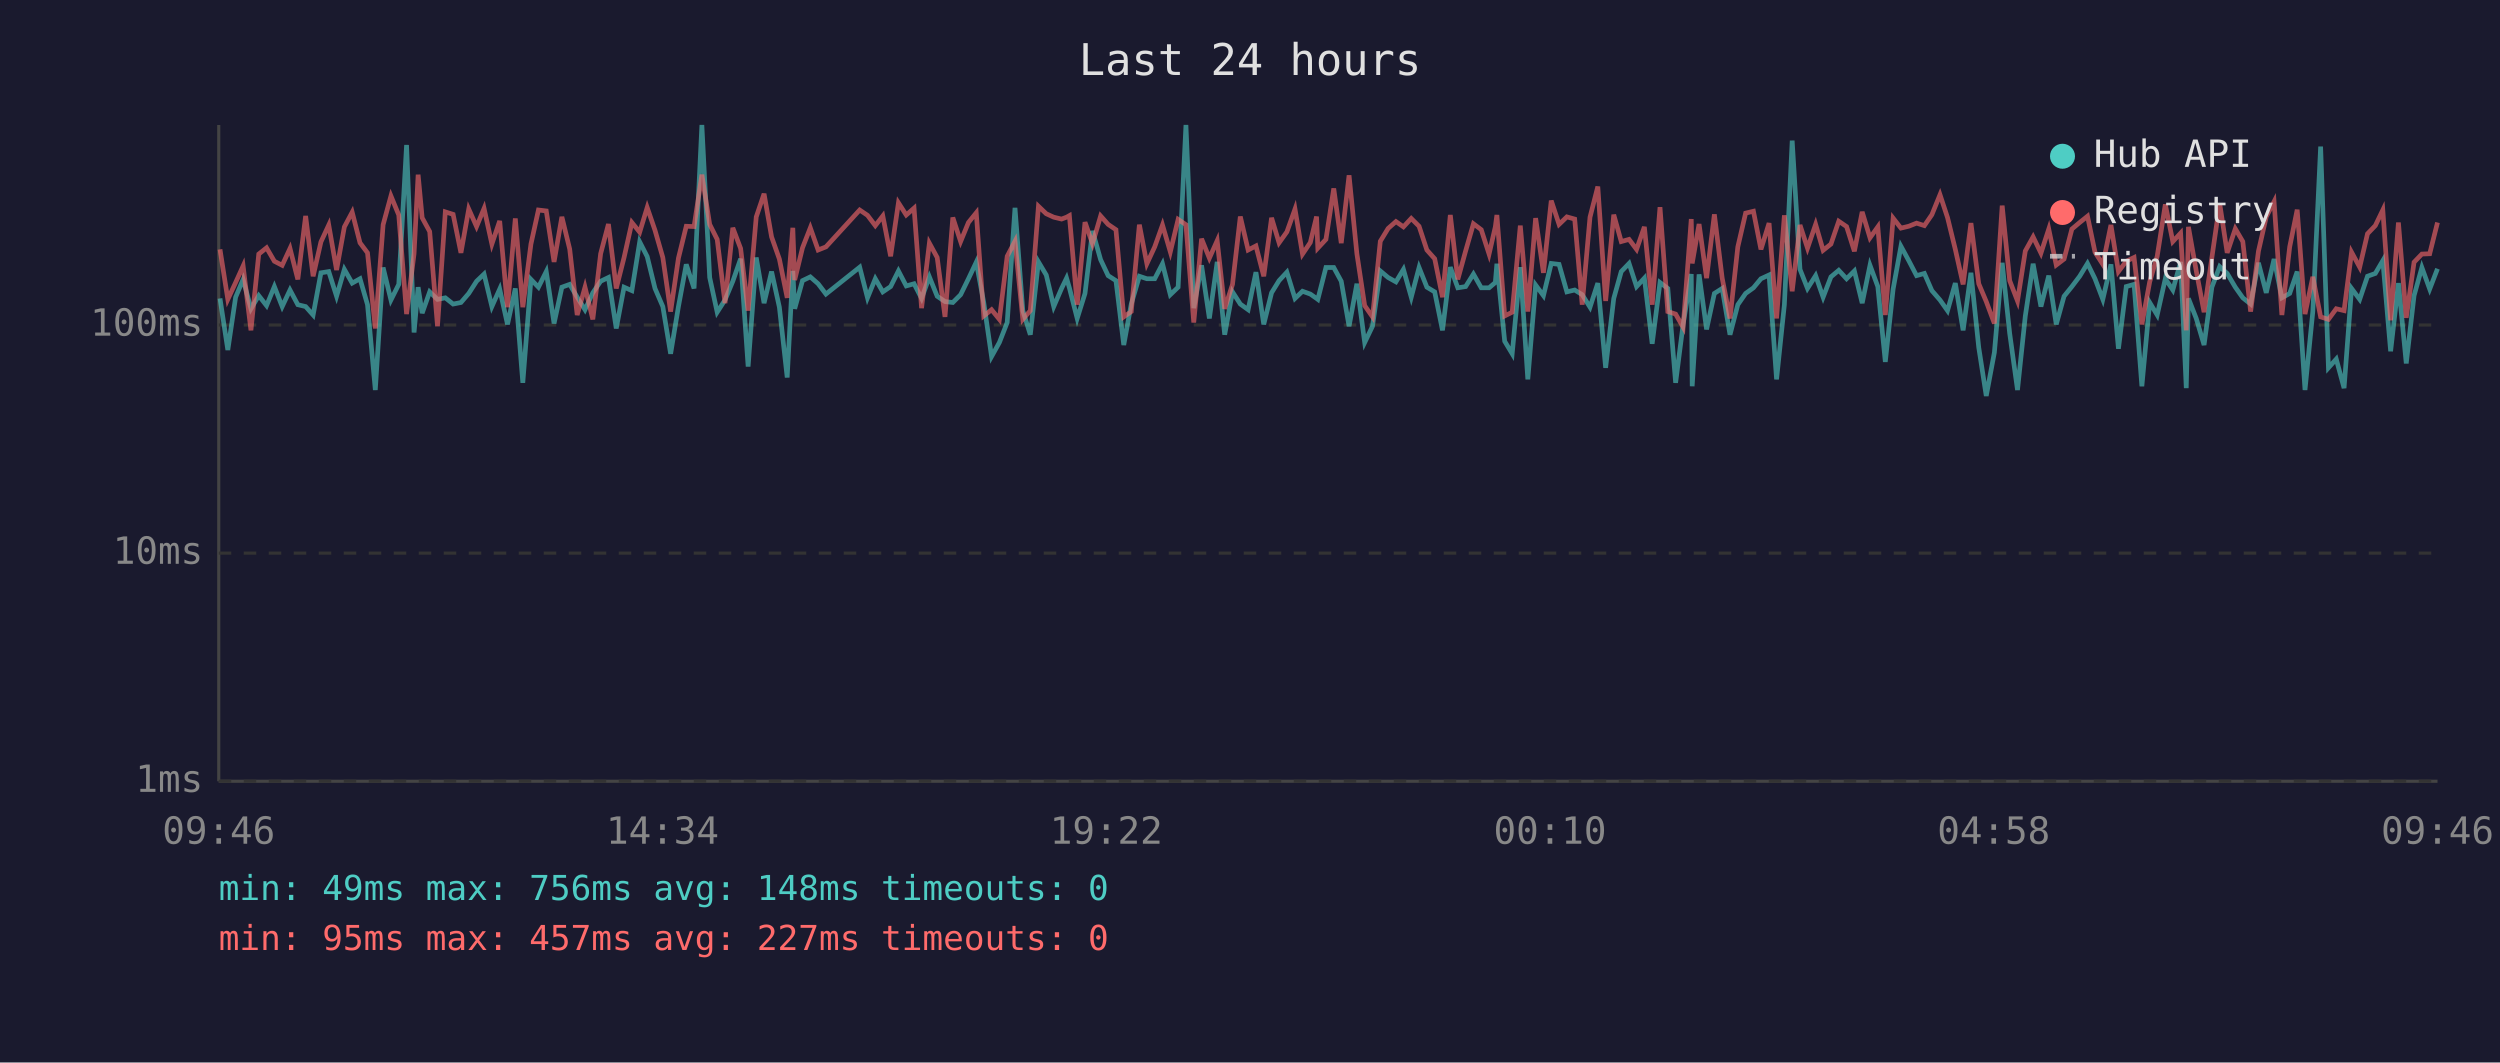
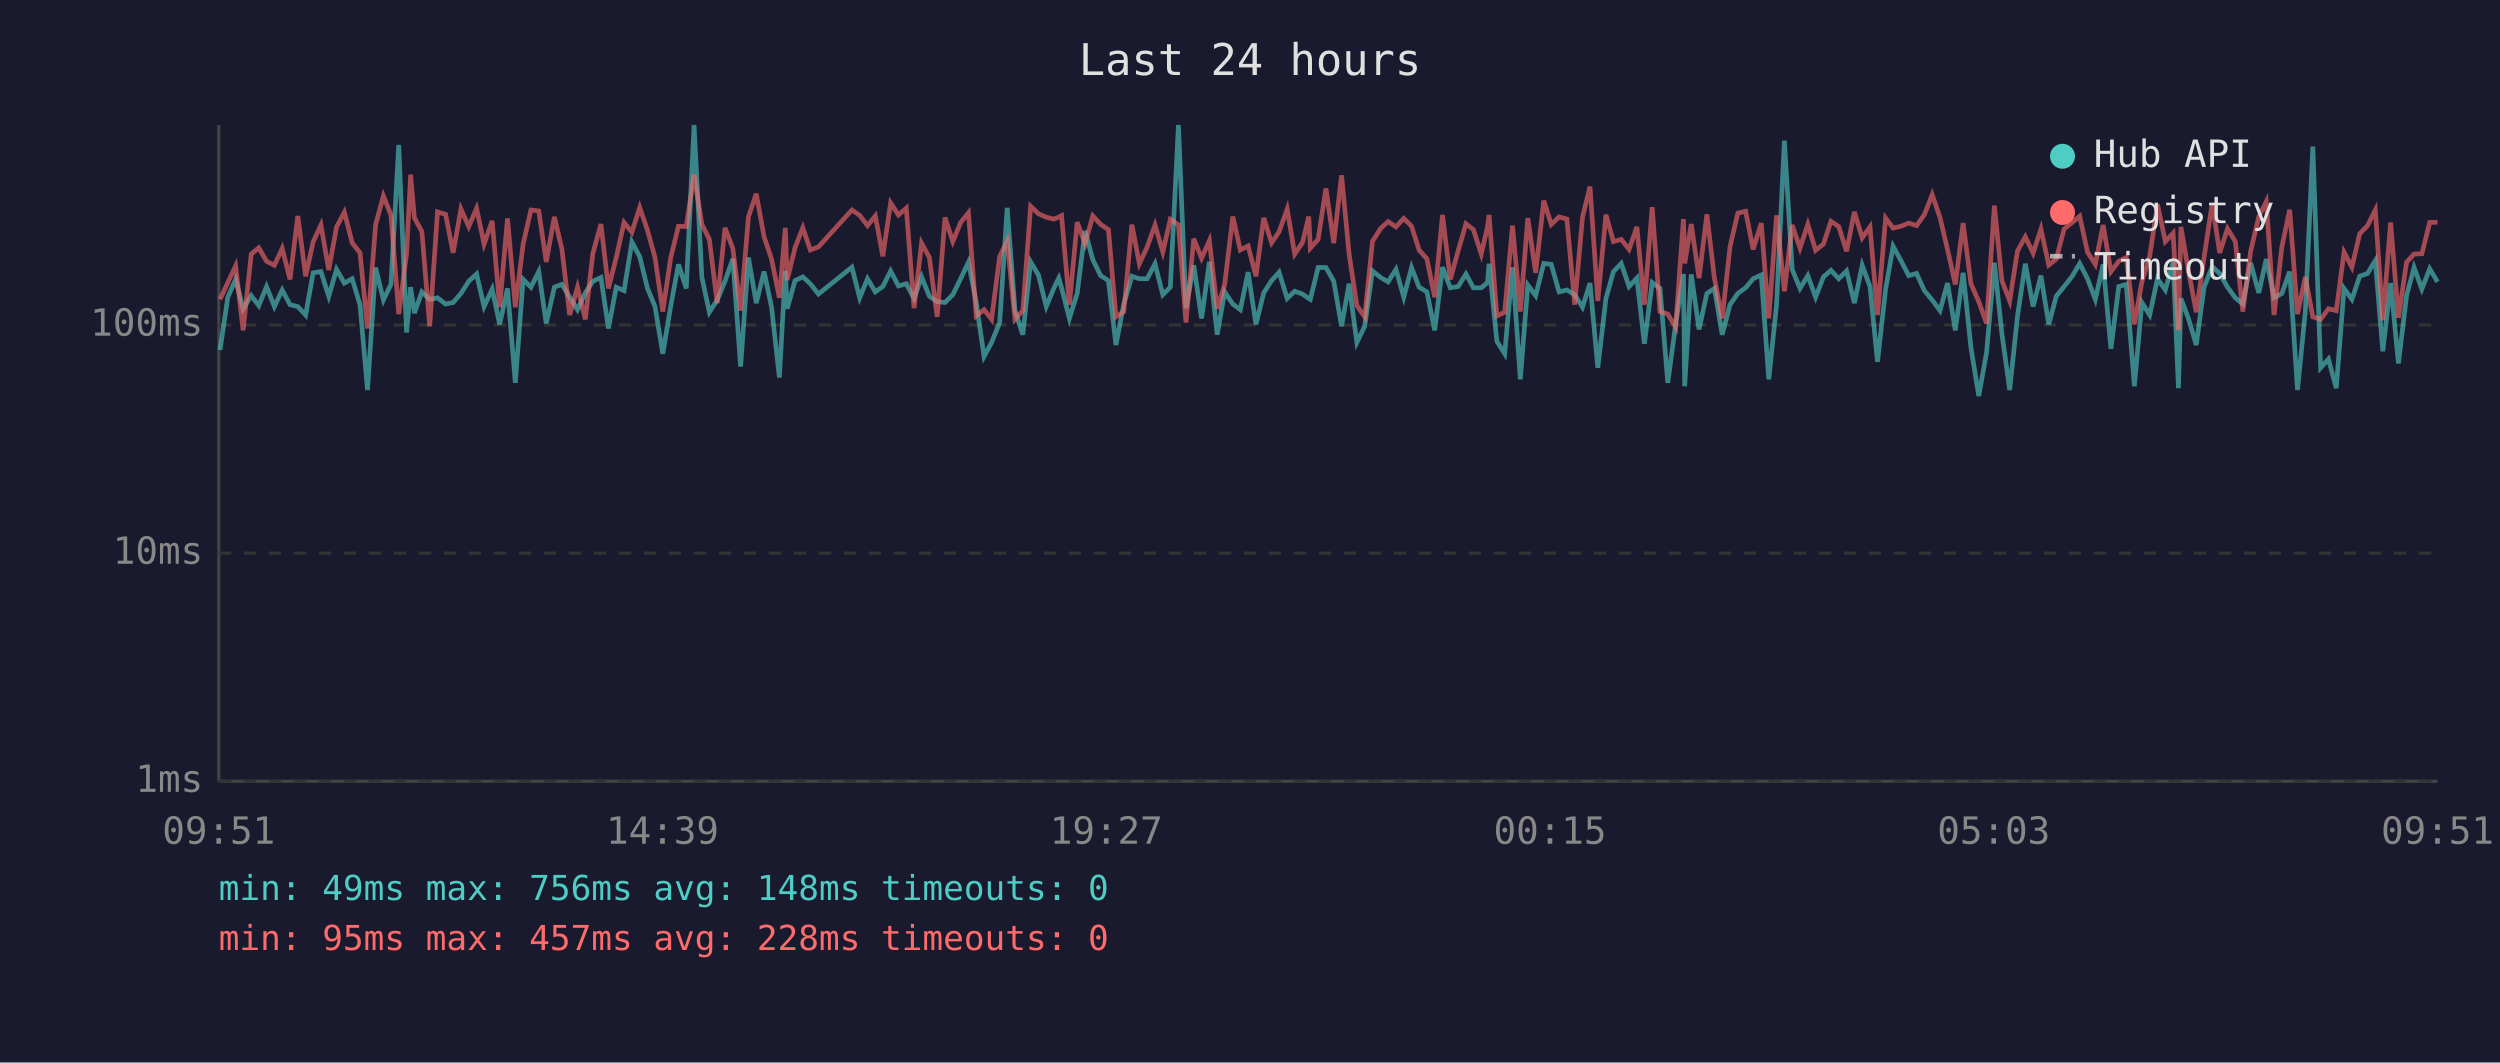
<svg xmlns="http://www.w3.org/2000/svg" viewBox="0 0 800 340" font-family="monospace" font-size="12">
  <rect width="800" height="340" fill="#1a1a2e" />
  <text x="400" y="24" fill="#e0e0e0" font-size="14" text-anchor="middle">Last 24 hours</text>
  <line x1="70" y1="40" x2="70" y2="250" stroke="#444" stroke-width="1" />
  <line x1="70" y1="250" x2="780" y2="250" stroke="#444" stroke-width="1" />
  <line x1="70" y1="250" x2="780" y2="250" stroke="#333" stroke-width="1" stroke-dasharray="4" />
  <text x="65" y="250" fill="#888" text-anchor="end" dominant-baseline="middle">1ms</text>
  <line x1="70" y1="177" x2="780" y2="177" stroke="#333" stroke-width="1" stroke-dasharray="4" />
  <text x="65" y="177" fill="#888" text-anchor="end" dominant-baseline="middle">10ms</text>
  <line x1="70" y1="104" x2="780" y2="104" stroke="#333" stroke-width="1" stroke-dasharray="4" />
  <text x="65" y="104" fill="#888" text-anchor="end" dominant-baseline="middle">100ms</text>
-   <text x="70" y="270" fill="#888" text-anchor="middle">09:46</text>
-   <text x="212" y="270" fill="#888" text-anchor="middle">14:34</text>
-   <text x="354" y="270" fill="#888" text-anchor="middle">19:22</text>
-   <text x="496" y="270" fill="#888" text-anchor="middle">00:10</text>
-   <text x="638" y="270" fill="#888" text-anchor="middle">04:58</text>
-   <text x="780" y="270" fill="#888" text-anchor="middle">09:46</text>
-   <polyline points="70.4,95.5 72.9,112.0 75.4,95.1 77.8,89.4 80.3,98.8 82.8,94.6 85.3,97.8 87.8,91.7 90.3,98.1 92.8,92.8 95.3,97.5 97.8,98.1 100.2,100.8 102.7,87.3 105.2,86.9 107.7,94.8 110.2,86.2 112.7,90.6 115.2,89.2 117.6,97.5 120.1,124.8 122.6,85.6 125.1,96.0 127.6,91.0 130.1,46.4 132.5,106.4 133.8,91.9 135.1,100.2 137.5,93.4 140.0,95.8 142.5,95.3 145.0,97.3 147.5,96.8 150.0,93.9 152.5,90.0 154.9,87.7 157.4,98.1 159.9,92.5 162.4,103.8 164.9,92.3 167.3,122.5 169.9,89.4 172.3,91.9 174.8,86.9 177.3,103.5 179.8,91.9 182.3,91.0 184.7,95.1 187.2,99.1 189.7,93.7 192.2,90.0 194.7,88.8 197.2,105.1 199.7,91.9 202.2,93.0 204.7,77.4 207.1,82.1 209.6,92.3 212.1,98.1 214.6,113.2 217.1,98.1 219.6,84.6 222.1,92.3 224.6,40.0 227.1,88.8 229.5,99.9 232.0,96.0 234.5,90.0 237.0,82.8 239.4,117.3 242.0,82.4 244.5,97.0 246.9,86.9 249.4,98.3 251.9,120.8 253.7,86.7 254.3,98.8 256.8,89.8 259.3,88.6 261.8,90.8 264.3,94.1 275.1,85.5 277.6,95.3 280.1,89.2 282.5,93.4 285.0,91.7 287.5,86.7 290.0,91.5 292.5,90.8 294.9,95.5 297.4,88.6 299.9,94.8 302.4,96.5 304.9,96.8 307.4,94.3 309.9,89.2 312.4,83.9 314.8,96.8 317.3,114.1 319.8,109.6 322.3,103.2 324.8,66.5 327.3,99.4 329.7,107.1 332.3,83.8 334.8,88.0 337.2,98.1 339.7,92.3 341.3,89.0 342.2,92.1 344.7,101.9 347.2,93.9 349.6,73.9 352.2,83.1 354.6,88.2 357.1,89.8 359.6,110.4 362.0,97.3 364.6,88.4 367.0,89.2 369.5,89.2 372.0,84.4 374.5,94.3 377.0,91.9 379.5,40.0 382.0,98.6 384.5,84.9 387.0,101.9 389.5,83.8 391.9,107.1 394.4,93.4 396.9,97.3 399.4,99.1 401.9,87.1 404.4,103.8 406.9,93.7 409.3,89.8 411.8,87.1 414.4,95.5 416.8,93.2 419.3,94.1 421.3,95.5 421.7,95.8 424.3,85.6 426.8,85.6 429.2,90.0 431.7,104.4 434.2,90.8 436.7,109.6 439.2,104.4 441.7,86.7 444.2,88.8 446.7,90.2 449.1,86.2 451.6,95.1 454.1,85.6 456.6,91.9 459.1,93.4 461.6,105.7 464.1,85.5 466.5,92.1 469.0,91.7 471.5,87.7 474.0,92.1 476.5,92.1 478.5,90.4 479.0,84.4 481.5,109.2 483.9,113.2 486.5,85.5 488.9,121.4 491.4,91.2 493.9,94.6 496.4,84.3 498.9,84.6 501.4,93.4 503.9,92.8 506.3,94.3 508.8,98.3 511.3,90.6 513.8,117.7 516.4,95.5 518.8,86.9 521.3,84.3 523.7,91.7 526.2,89.0 528.7,110.0 531.2,90.4 533.7,92.3 536.2,122.5 538.6,103.8 541.2,87.7 541.5,123.6 543.7,87.8 546.1,105.4 548.6,93.9 551.1,92.3 553.6,107.1 556.1,97.5 558.6,93.9 561.1,92.1 563.5,89.2 566.1,88.0 568.5,121.4 571.0,97.5 573.5,45.0 576.0,86.2 578.4,92.3 581.0,88.2 583.4,95.1 585.9,88.6 588.4,86.5 590.9,89.2 593.4,86.7 595.9,97.0 598.4,84.9 600.9,91.7 603.3,115.8 605.8,92.5 608.3,78.8 610.8,83.4 613.3,88.2 615.8,87.5 618.2,93.0 620.8,96.0 623.2,99.4 625.7,90.6 628.2,105.7 630.7,87.3 633.2,111.2 635.6,126.7 638.2,112.8 640.7,84.1 643.1,106.7 645.6,124.8 648.1,101.1 650.6,84.4 653.1,98.1 655.6,88.2 658.0,103.8 660.5,94.8 663.0,91.7 665.5,88.4 668.0,84.3 670.4,89.2 672.9,95.8 675.5,84.6 677.9,111.6 680.4,91.7 682.9,91.0 685.4,123.6 687.9,96.8 690.3,100.8 692.9,89.2 695.3,92.8 697.8,83.8 699.6,124.2 700.3,95.5 702.8,101.9 705.3,110.4 707.8,91.9 710.3,85.3 712.7,87.5 715.3,91.9 717.7,95.3 720.2,97.3 722.7,84.1 725.2,93.7 727.7,82.9 730.2,95.3 732.7,93.9 735.1,86.9 737.6,124.8 740.1,99.7 742.6,46.9 745.1,117.7 747.6,114.9 750.1,124.2 752.5,92.3 755.1,95.8 757.6,88.4 760.1,87.5 762.5,83.4 765.0,112.4 767.5,90.6 770.0,116.3 772.5,94.6 775.0,85.6 777.5,92.5 780.0,86.0" fill="none" stroke="#4ecdc4" stroke-width="1.5" opacity="0.6" />
-   <polyline points="70.4,79.8 72.9,95.8 75.4,90.4 77.8,85.1 80.3,105.7 82.8,81.3 85.3,79.3 87.8,83.6 90.3,84.9 92.8,79.5 95.3,89.4 97.8,69.1 100.2,88.4 102.7,77.4 105.2,72.0 107.7,86.4 110.2,72.6 112.7,67.9 115.2,77.7 117.6,80.9 120.1,105.1 122.6,71.9 125.1,62.7 127.6,68.8 130.1,100.5 132.5,81.2 133.8,55.9 135.1,69.7 137.5,74.1 140.0,104.4 142.5,67.8 145.0,68.6 147.5,80.9 150.0,66.9 152.5,72.5 154.9,66.7 157.4,78.1 159.9,70.7 162.4,98.3 164.9,69.9 167.3,98.3 169.9,78.1 172.3,67.2 174.8,67.5 177.3,83.8 179.8,69.4 182.3,79.7 184.7,100.8 187.2,91.9 189.7,102.2 192.2,81.2 194.7,71.7 197.2,92.3 199.7,82.4 202.2,71.2 204.7,74.3 207.1,66.4 209.6,73.7 212.1,82.4 214.6,99.7 217.1,82.6 219.6,72.4 222.1,72.5 224.6,55.9 227.1,71.8 229.5,76.6 232.0,97.0 234.5,72.9 237.0,79.5 239.4,99.4 242.0,69.4 244.5,62.0 246.9,75.8 249.4,82.9 251.9,95.3 253.7,72.9 254.3,89.6 256.8,79.3 259.3,72.9 261.8,80.0 264.3,79.0 275.1,67.2 277.6,68.9 280.1,72.2 282.5,69.1 285.0,82.0 287.5,64.9 290.0,68.8 292.5,66.6 294.9,98.6 297.4,77.8 299.9,82.4 302.4,101.4 304.9,69.6 307.4,77.3 309.9,71.2 312.4,68.1 314.8,101.1 317.3,99.1 319.8,102.2 322.3,82.0 324.8,77.2 327.3,102.2 329.7,99.4 332.3,66.0 334.8,68.4 337.2,69.5 339.7,70.1 341.3,69.5 342.2,69.0 344.7,97.5 347.2,71.1 349.6,78.0 352.2,69.1 354.6,71.8 357.1,73.5 359.6,101.4 362.0,99.7 364.6,71.9 367.0,84.4 369.5,79.0 372.0,72.0 374.5,80.6 377.0,70.2 379.5,71.9 382.0,103.2 384.5,76.4 387.0,82.6 389.5,77.0 391.9,98.8 394.4,91.0 396.9,69.3 399.4,80.0 401.9,78.7 404.4,88.4 406.9,69.7 409.3,77.7 411.8,74.2 414.4,66.9 416.8,81.3 419.3,77.6 421.3,69.3 421.7,79.4 424.3,76.6 426.8,60.3 429.2,77.8 431.7,56.1 434.2,81.2 436.7,97.8 439.2,101.4 441.7,77.2 444.2,73.1 446.7,70.9 449.1,72.6 451.6,69.9 454.1,72.4 456.6,80.0 459.1,82.8 461.6,95.1 464.1,68.8 466.5,89.4 469.0,80.3 471.5,71.6 474.0,73.5 476.5,81.3 478.5,72.6 479.0,68.8 481.5,101.1 483.9,99.9 486.5,72.2 488.9,99.7 491.4,69.8 493.9,87.3 496.4,64.2 498.9,71.8 501.4,69.4 503.9,70.1 506.3,97.5 508.8,69.5 511.3,59.7 513.8,96.3 516.4,68.7 518.8,77.3 521.3,76.6 523.7,79.8 526.2,72.6 528.7,97.5 531.2,66.3 533.7,99.7 536.2,100.5 538.6,104.7 541.2,70.1 541.5,84.3 543.7,71.7 546.1,89.0 548.6,68.6 551.1,89.0 553.6,101.9 556.1,79.0 558.6,68.2 561.1,67.6 563.5,79.8 566.1,71.4 568.5,101.9 571.0,68.9 573.5,93.2 576.0,72.0 578.4,79.4 581.0,71.8 583.4,80.1 585.9,78.1 588.4,70.8 590.9,72.5 593.4,80.4 595.9,67.8 598.4,76.1 600.9,72.6 603.3,100.8 605.8,69.8 608.3,73.0 610.8,72.4 613.3,71.4 615.8,72.2 618.2,68.7 620.8,62.3 623.2,69.6 625.7,79.8 628.2,91.0 630.7,71.4 633.2,90.8 635.6,96.5 638.2,103.5 640.7,65.8 643.1,89.8 645.6,96.3 648.1,80.3 650.6,75.8 653.1,81.0 655.6,73.3 658.0,84.8 660.5,82.9 663.0,73.3 665.5,71.2 668.0,69.2 670.4,80.7 672.9,84.6 675.5,72.0 677.9,86.9 680.4,83.6 682.9,82.4 685.4,103.8 687.9,90.2 690.3,82.0 692.9,65.4 695.3,77.3 697.8,74.6 699.6,105.7 700.3,72.6 702.8,86.7 705.3,99.9 707.8,82.4 710.3,65.1 712.7,80.9 715.3,73.2 717.7,77.3 720.2,99.7 722.7,80.4 725.2,69.4 727.7,64.5 730.2,100.8 732.7,79.0 735.1,67.1 737.6,100.5 740.1,88.6 742.6,101.4 745.1,102.2 747.6,98.8 750.1,99.4 752.5,80.7 755.1,85.5 757.6,74.8 760.1,72.2 762.5,67.2 765.0,102.5 767.5,71.2 770.0,101.7 772.5,83.9 775.0,81.3 777.5,81.2 780.0,71.2" fill="none" stroke="#ff6b6b" stroke-width="1.5" opacity="0.6" />
+   <text x="70" y="270" fill="#888" text-anchor="middle">09:51</text>
+   <text x="212" y="270" fill="#888" text-anchor="middle">14:39</text>
+   <text x="354" y="270" fill="#888" text-anchor="middle">19:27</text>
+   <text x="496" y="270" fill="#888" text-anchor="middle">00:15</text>
+   <text x="638" y="270" fill="#888" text-anchor="middle">05:03</text>
+   <text x="780" y="270" fill="#888" text-anchor="middle">09:51</text>
+   <polyline points="70.4,112.0 72.9,95.1 75.4,89.4 77.8,98.8 80.4,94.6 82.8,97.8 85.3,91.7 87.8,98.1 90.3,92.8 92.8,97.5 95.3,98.1 97.8,100.8 100.2,87.3 102.7,86.9 105.2,94.8 107.7,86.2 110.2,90.6 112.7,89.2 115.2,97.5 117.6,124.8 120.2,85.6 122.7,96.0 125.1,91.0 127.6,46.4 130.1,106.4 131.4,91.9 132.6,100.2 135.0,93.4 137.5,95.8 140.0,95.3 142.6,97.3 145.0,96.8 147.5,93.9 150.0,90.0 152.5,87.7 154.9,98.1 157.5,92.5 159.9,103.8 162.4,92.3 164.9,122.5 167.4,89.4 169.9,91.9 172.4,86.9 174.8,103.5 177.4,91.9 179.8,91.0 182.3,95.1 184.8,99.1 187.3,93.7 189.7,90.0 192.3,88.8 194.7,105.1 197.2,91.9 199.7,93.0 202.2,77.4 204.7,82.1 207.2,92.3 209.6,98.1 212.1,113.2 214.6,98.1 217.1,84.6 219.6,92.3 222.1,40.0 224.6,88.8 227.0,99.9 229.5,96.0 232.0,90.0 234.5,82.8 237.0,117.3 239.5,82.4 242.0,97.0 244.5,86.9 246.9,98.3 249.4,120.8 251.3,86.7 251.9,98.8 254.4,89.8 256.9,88.6 259.3,90.8 261.9,94.1 272.6,85.5 275.1,95.3 277.6,89.2 280.1,93.4 282.5,91.7 285.0,86.7 287.5,91.5 290.0,90.8 292.5,95.5 294.9,88.6 297.4,94.8 299.9,96.5 302.4,96.8 304.9,94.3 307.4,89.2 309.9,83.9 312.4,96.8 314.9,114.1 317.3,109.6 319.9,103.2 322.3,66.5 324.8,99.4 327.3,107.1 329.8,83.8 332.3,88.0 334.8,98.1 337.2,92.3 338.8,89.0 339.7,92.1 342.2,101.9 344.7,93.9 347.2,73.9 349.7,83.1 352.2,88.2 354.7,89.8 357.1,110.4 359.6,97.3 362.2,88.4 364.6,89.2 367.1,89.2 369.6,84.4 372.1,94.3 374.5,91.9 377.1,40.0 379.5,98.6 382.0,84.9 384.5,101.9 387.0,83.8 389.5,107.1 391.9,93.4 394.5,97.3 396.9,99.1 399.4,87.1 401.9,103.8 404.4,93.7 406.9,89.8 409.3,87.1 411.9,95.5 414.3,93.2 416.8,94.1 418.8,95.5 419.3,95.8 421.8,85.6 424.3,85.6 426.8,90.0 429.3,104.4 431.7,90.8 434.2,109.6 436.7,104.4 439.2,86.7 441.8,88.8 444.2,90.2 446.7,86.2 449.2,95.1 451.7,85.6 454.1,91.9 456.6,93.4 459.1,105.7 461.6,85.5 464.1,92.1 466.6,91.7 469.1,87.7 471.5,92.1 474.0,92.1 476.0,90.4 476.5,84.4 479.0,109.2 481.5,113.2 484.0,85.5 486.5,121.4 488.9,91.2 491.4,94.6 494.0,84.3 496.4,84.6 498.9,93.4 501.4,92.8 503.9,94.3 506.4,98.3 508.8,90.6 511.3,117.7 513.9,95.5 516.3,86.9 518.8,84.3 521.3,91.7 523.8,89.0 526.2,110.0 528.7,90.4 531.2,92.3 533.7,122.5 536.2,103.8 538.7,87.7 539.1,123.6 541.2,87.8 543.7,105.4 546.2,93.9 548.6,92.3 551.1,107.1 553.6,97.5 556.1,93.9 558.6,92.1 561.0,89.2 563.6,88.0 566.0,121.4 568.5,97.5 571.0,45.0 573.5,86.2 576.0,92.3 578.5,88.2 581.0,95.1 583.5,88.6 585.9,86.5 588.4,89.2 590.9,86.7 593.4,97.0 595.9,84.9 598.4,91.7 600.8,115.8 603.4,92.5 605.8,78.8 608.3,83.4 610.8,88.2 613.3,87.5 615.8,93.0 618.3,96.0 620.8,99.4 623.2,90.6 625.7,105.7 628.2,87.3 630.7,111.2 633.2,126.7 635.7,112.8 638.2,84.1 640.6,106.7 643.1,124.8 645.6,101.1 648.1,84.4 650.6,98.1 653.1,88.2 655.6,103.8 658.0,94.8 660.5,91.7 663.1,88.4 665.5,84.3 668.0,89.2 670.5,95.8 673.0,84.6 675.5,111.6 678.0,91.7 680.4,91.0 683.0,123.6 685.4,96.8 687.9,100.8 690.4,89.2 692.9,92.8 695.4,83.8 697.1,124.2 697.9,95.5 700.3,101.9 702.8,110.4 705.3,91.9 707.9,85.3 710.3,87.5 712.8,91.9 715.3,95.3 717.7,97.3 720.2,84.1 722.8,93.7 725.2,82.9 727.7,95.3 730.2,93.9 732.7,86.9 735.2,124.8 737.7,99.7 740.1,46.9 742.6,117.7 745.1,114.9 747.6,124.2 750.1,92.3 752.6,95.8 755.1,88.4 757.6,87.5 760.1,83.4 762.5,112.4 765.0,90.6 767.5,116.3 770.1,94.6 772.5,85.6 775.0,92.5 777.5,86.0 780.0,90.2" fill="none" stroke="#4ecdc4" stroke-width="1.5" opacity="0.6" />
+   <polyline points="70.4,95.8 72.9,90.4 75.4,85.1 77.8,105.7 80.4,81.3 82.8,79.3 85.3,83.6 87.8,84.9 90.3,79.5 92.8,89.4 95.3,69.1 97.8,88.4 100.2,77.4 102.7,72.0 105.2,86.4 107.7,72.6 110.2,67.9 112.7,77.7 115.2,80.9 117.6,105.1 120.2,71.9 122.7,62.7 125.1,68.8 127.6,100.5 130.1,81.2 131.4,55.9 132.6,69.7 135.0,74.1 137.5,104.4 140.0,67.8 142.6,68.6 145.0,80.9 147.5,66.9 150.0,72.5 152.5,66.7 154.9,78.1 157.5,70.7 159.9,98.3 162.4,69.9 164.9,98.3 167.4,78.1 169.9,67.2 172.4,67.5 174.8,83.8 177.4,69.4 179.8,79.7 182.3,100.8 184.8,91.9 187.3,102.2 189.7,81.2 192.3,71.7 194.7,92.3 197.2,82.4 199.7,71.2 202.2,74.3 204.7,66.4 207.2,73.7 209.6,82.4 212.1,99.7 214.6,82.6 217.1,72.4 219.6,72.5 222.1,55.9 224.6,71.8 227.0,76.6 229.5,97.0 232.0,72.9 234.5,79.5 237.0,99.4 239.5,69.4 242.0,62.0 244.5,75.8 246.9,82.9 249.4,95.3 251.3,72.9 251.9,89.6 254.4,79.3 256.9,72.9 259.3,80.0 261.9,79.0 272.6,67.2 275.1,68.9 277.6,72.2 280.1,69.1 282.5,82.0 285.0,64.9 287.5,68.8 290.0,66.6 292.5,98.6 294.9,77.8 297.4,82.4 299.9,101.4 302.4,69.6 304.9,77.3 307.4,71.2 309.9,68.1 312.4,101.1 314.9,99.1 317.3,102.2 319.9,82.0 322.3,77.2 324.8,102.2 327.3,99.4 329.8,66.0 332.3,68.4 334.8,69.5 337.2,70.1 338.8,69.5 339.7,69.0 342.2,97.5 344.7,71.1 347.2,78.0 349.7,69.1 352.2,71.8 354.7,73.5 357.1,101.4 359.6,99.7 362.2,71.9 364.6,84.4 367.1,79.0 369.6,72.0 372.1,80.6 374.5,70.2 377.1,71.9 379.5,103.2 382.0,76.4 384.5,82.6 387.0,77.0 389.5,98.8 391.9,91.0 394.5,69.3 396.9,80.0 399.4,78.7 401.9,88.4 404.4,69.7 406.9,77.7 409.3,74.2 411.9,66.9 414.3,81.3 416.8,77.6 418.8,69.3 419.3,79.4 421.8,76.6 424.3,60.3 426.8,77.8 429.3,56.1 431.7,81.2 434.2,97.8 436.7,101.4 439.2,77.2 441.8,73.1 444.2,70.9 446.7,72.6 449.2,69.9 451.7,72.4 454.1,80.0 456.6,82.8 459.1,95.1 461.6,68.8 464.1,89.4 466.6,80.3 469.1,71.6 471.5,73.5 474.0,81.3 476.0,72.6 476.5,68.8 479.0,101.1 481.5,99.9 484.0,72.2 486.5,99.7 488.9,69.8 491.4,87.3 494.0,64.2 496.4,71.8 498.9,69.4 501.4,70.1 503.9,97.5 506.4,69.5 508.8,59.7 511.3,96.3 513.9,68.7 516.3,77.3 518.8,76.6 521.3,79.8 523.8,72.6 526.2,97.5 528.7,66.3 531.2,99.7 533.7,100.5 536.2,104.7 538.7,70.1 539.1,84.3 541.2,71.7 543.7,89.0 546.2,68.6 548.6,89.0 551.1,101.9 553.6,79.0 556.1,68.2 558.6,67.6 561.0,79.8 563.6,71.4 566.0,101.9 568.5,68.9 571.0,93.2 573.5,72.0 576.0,79.4 578.5,71.8 581.0,80.1 583.5,78.1 585.9,70.8 588.4,72.5 590.9,80.4 593.4,67.8 595.9,76.1 598.4,72.6 600.8,100.8 603.4,69.8 605.8,73.0 608.3,72.4 610.8,71.4 613.3,72.2 615.8,68.7 618.3,62.3 620.8,69.6 623.2,79.8 625.7,91.0 628.2,71.4 630.7,90.8 633.2,96.5 635.7,103.5 638.2,65.8 640.6,89.8 643.1,96.3 645.6,80.3 648.1,75.8 650.6,81.0 653.1,73.3 655.6,84.8 658.0,82.9 660.5,73.3 663.1,71.2 665.5,69.2 668.0,80.7 670.5,84.6 673.0,72.0 675.5,86.9 678.0,83.6 680.4,82.4 683.0,103.8 685.4,90.2 687.9,82.0 690.4,65.4 692.9,77.3 695.4,74.6 697.1,105.7 697.9,72.6 700.3,86.7 702.8,99.9 705.3,82.4 707.9,65.1 710.3,80.9 712.8,73.2 715.3,77.3 717.7,99.7 720.2,80.4 722.8,69.4 725.2,64.5 727.7,100.8 730.2,79.0 732.7,67.1 735.2,100.5 737.7,88.6 740.1,101.4 742.6,102.2 745.1,98.8 747.6,99.4 750.1,80.7 752.6,85.5 755.1,74.8 757.6,72.2 760.1,67.2 762.5,102.5 765.0,71.2 767.5,101.7 770.1,83.9 772.5,81.3 775.0,81.2 777.5,71.2 780.0,71.1" fill="none" stroke="#ff6b6b" stroke-width="1.5" opacity="0.6" />
  <circle cx="660" cy="50" r="4" fill="#4ecdc4" />
  <text x="670" y="50" fill="#e0e0e0" dominant-baseline="middle">Hub API</text>
  <circle cx="660" cy="68" r="4" fill="#ff6b6b" />
  <text x="670" y="68" fill="#e0e0e0" dominant-baseline="middle">Registry</text>
  <line x1="656" y1="82" x2="664" y2="82" stroke="#e0e0e0" stroke-width="1.5" stroke-dasharray="4,3" opacity="0.7" />
  <text x="670" y="86" fill="#e0e0e0" dominant-baseline="middle">Timeout</text>
  <text x="70" y="288" fill="#4ecdc4" font-size="11">min: 49ms  max: 756ms  avg: 148ms  timeouts: 0</text>
-   <text x="70" y="304" fill="#ff6b6b" font-size="11">min: 95ms  max: 457ms  avg: 227ms  timeouts: 0</text>
+   <text x="70" y="304" fill="#ff6b6b" font-size="11">min: 95ms  max: 457ms  avg: 228ms  timeouts: 0</text>
</svg>
